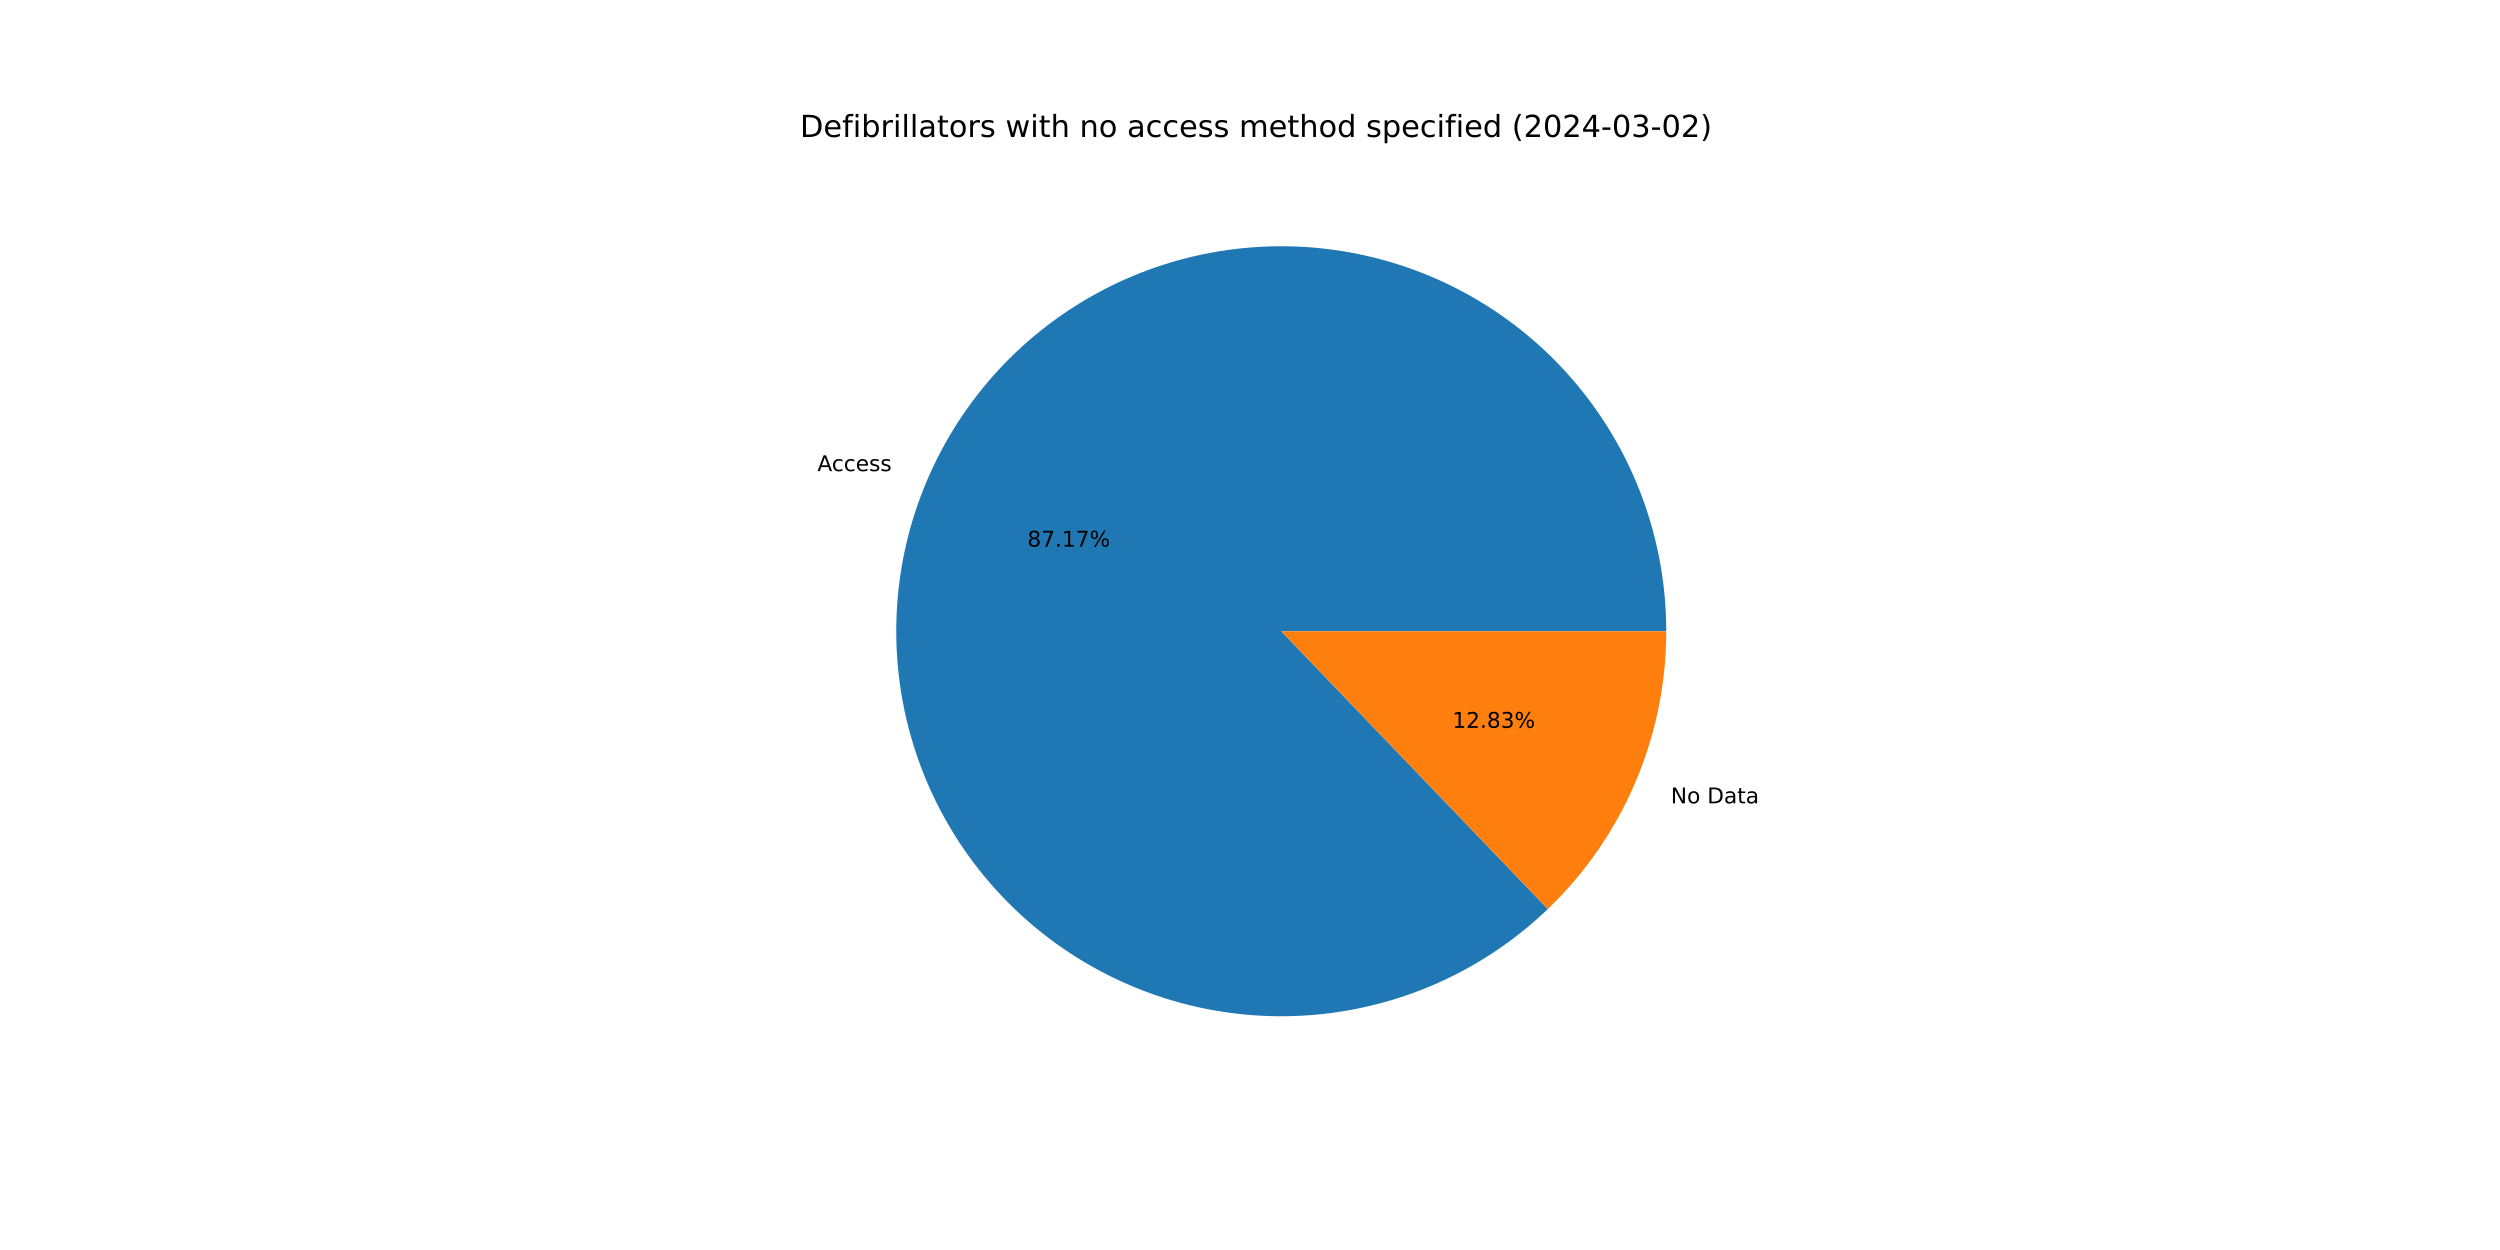
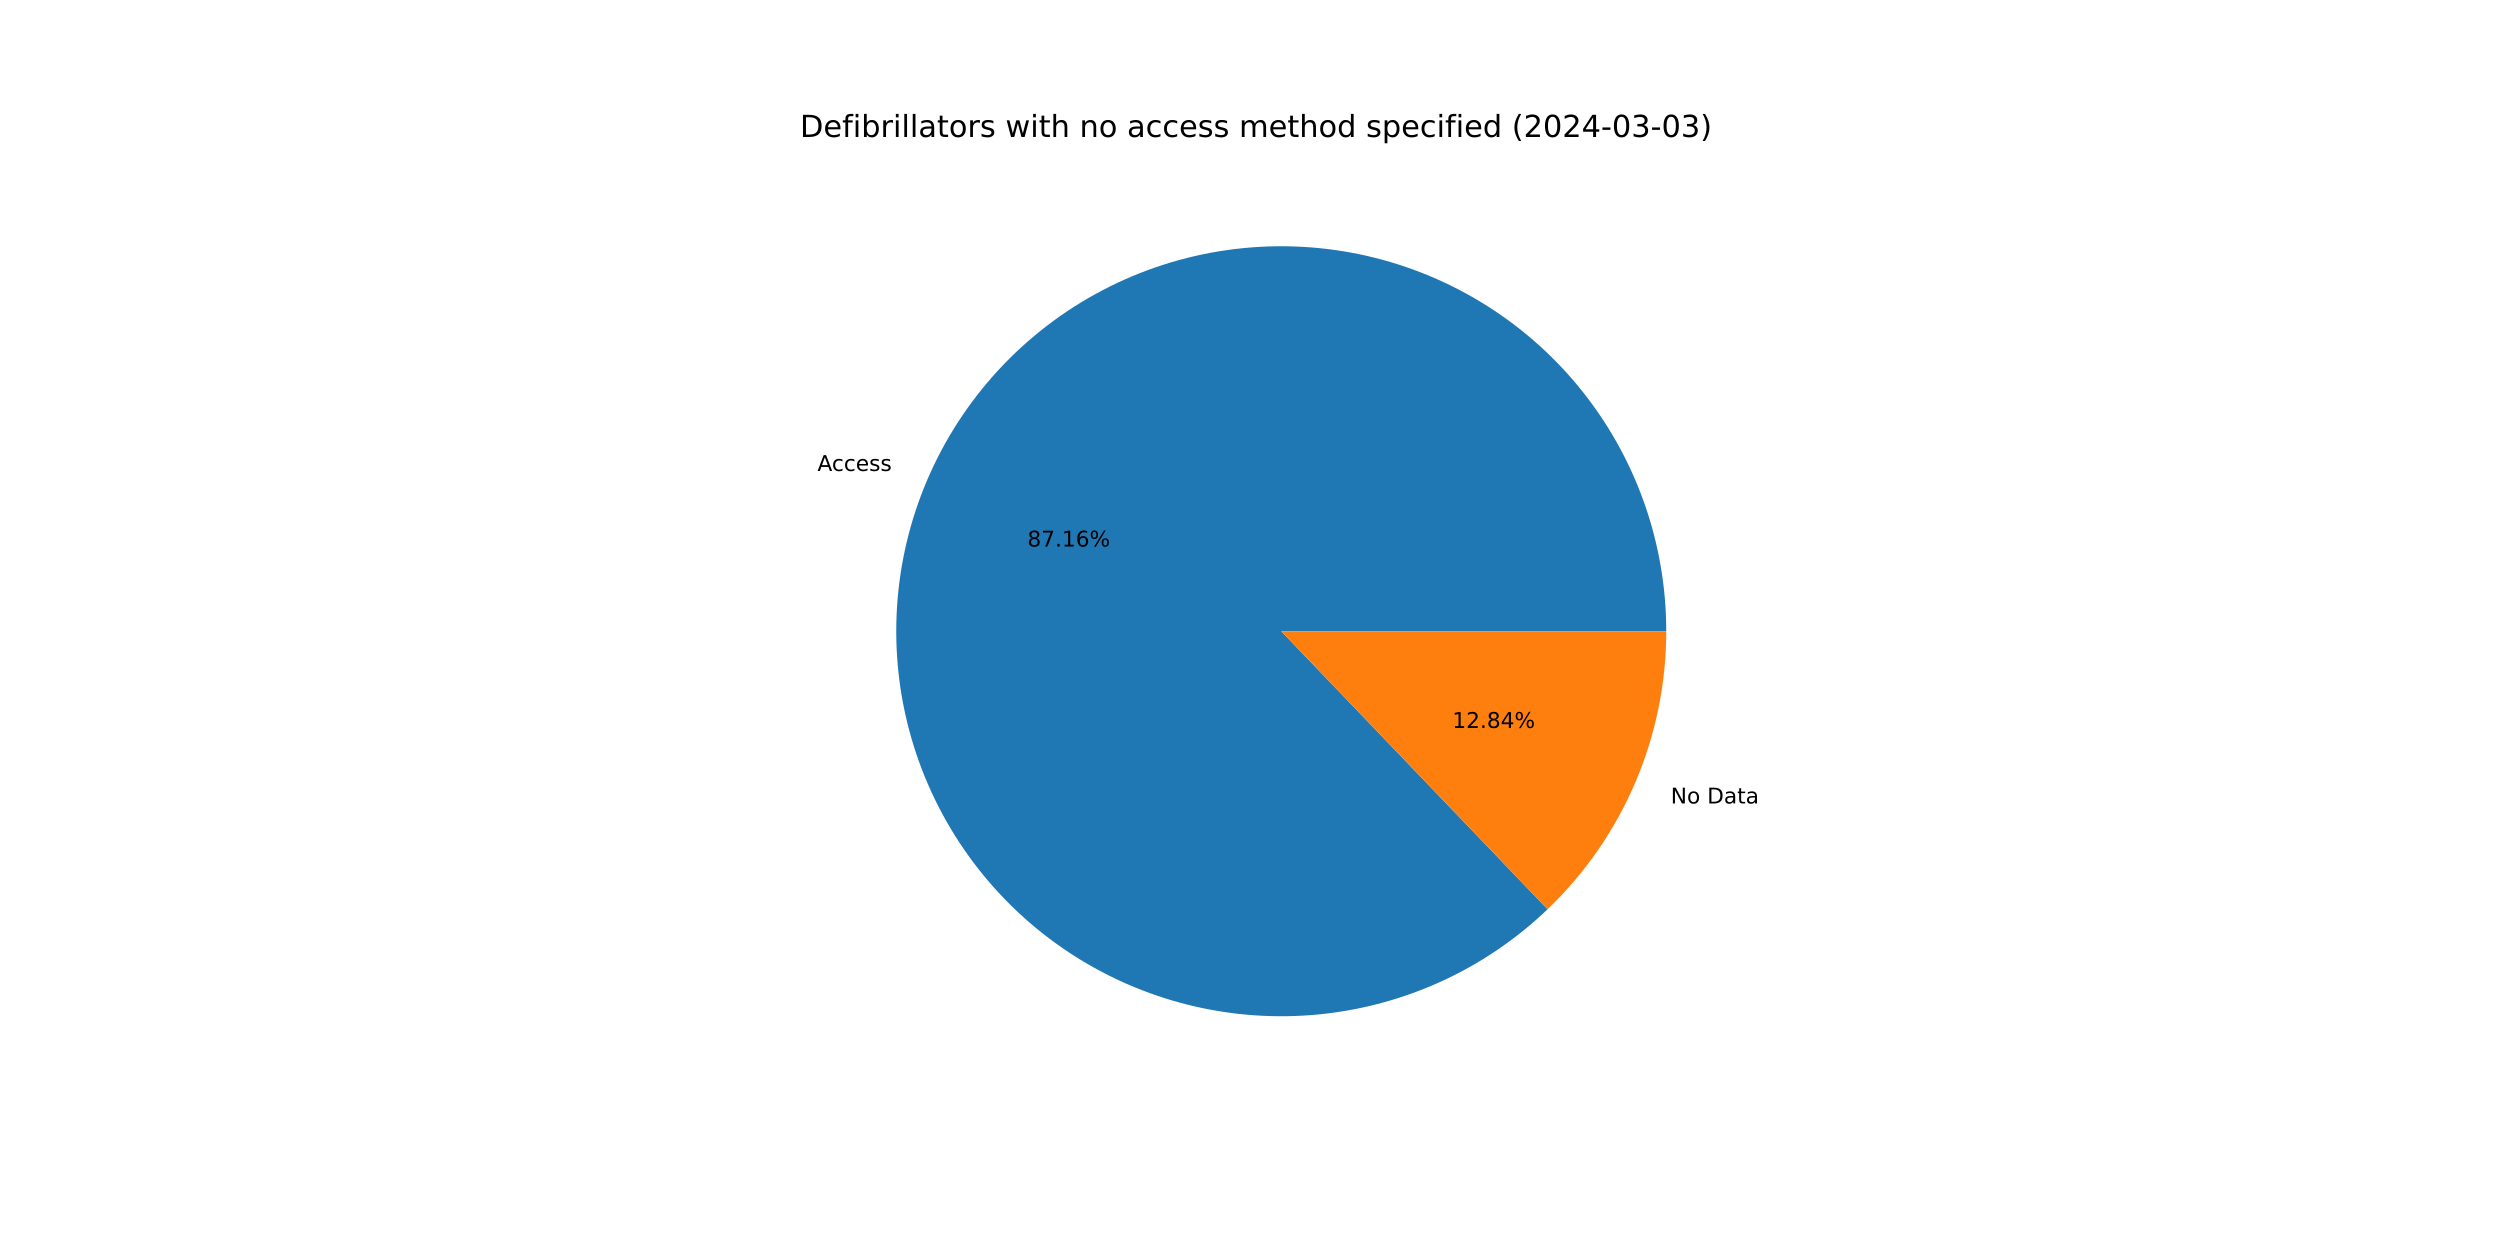
<svg xmlns="http://www.w3.org/2000/svg" xmlns:xlink="http://www.w3.org/1999/xlink" width="1152pt" height="576pt" viewBox="0 0 1152 576" version="1.1">
  <defs>
    <style type="text/css">*{stroke-linejoin: round; stroke-linecap: butt}</style>
  </defs>
  <g id="figure_1">
    <g id="patch_1">
      <path d="M 0 576  L 1152 576  L 1152 0  L 0 0  z " style="fill: #ffffff" />
    </g>
    <g id="axes_1">
      <g id="patch_2">
-         <path d="M 767.808 290.88  C 767.808 270.587 764.326 250.444 757.514 231.329  C 750.703 212.213 740.661 194.407 727.828 178.688  C 714.995 162.968 699.559 149.566 682.194 139.066  C 664.829 128.566 645.79 121.123 625.908 117.062  C 606.026 113 585.593 112.38 565.501 115.228  C 545.409 118.076 525.954 124.35 507.984 133.777  C 490.014 143.205 473.794 155.646 460.031 170.558  C 446.268 185.47 435.165 202.634 427.206 221.301  C 419.247 239.968 414.55 259.863 413.319 280.118  C 412.088 300.374 414.341 320.691 419.981 340.185  C 425.621 359.678 434.563 378.06 446.419 394.529  C 458.275 410.998 472.869 425.312 489.566 436.846  C 506.262 448.38 524.814 456.964 544.414 462.224  C 564.013 467.484 584.37 469.343 604.598 467.719  C 624.825 466.095 644.625 461.012 663.134 452.693  C 681.643 444.373 698.588 432.939 713.231 418.889  L 590.4 290.88  z " style="fill: #1f77b4" />
+         <path d="M 767.808 290.88  C 767.808 270.59 764.327 250.45 757.517 231.337  C 750.708 212.224 740.669 194.42 727.84 178.702  C 715.01 162.983 699.578 149.581 682.217 139.08  C 664.856 128.579 645.822 121.134 625.943 117.069  C 606.065 113.004 585.636 112.379 565.546 115.222  C 545.456 118.064 526.002 124.332 508.032 133.752  C 490.062 143.173 473.84 155.606 460.073 170.512  C 446.307 185.417 435.199 202.574 427.234 221.235  C 419.269 239.896 414.564 259.785 413.324 280.037  C 412.084 300.289 414.327 320.605 419.956 340.098  C 425.585 359.591 434.516 377.975 446.361 394.449  C 458.206 410.922 472.79 425.242 489.477 436.784  C 506.164 448.327 524.707 456.921 544.3 462.194  C 563.893 467.466 584.246 469.338 604.472 467.729  C 624.698 466.12 644.498 461.052 663.011 452.748  C 681.523 444.444 698.475 433.025 713.126 418.989  L 590.4 290.88  z " style="fill: #1f77b4" />
      </g>
      <g id="patch_3">
-         <path d="M 713.231 418.889  C 730.485 402.332 744.216 382.456 753.594 360.459  C 762.973 338.462 767.808 314.793 767.808 290.88  L 590.4 290.88  z " style="fill: #ff7f0e" />
+         <path d="M 713.126 418.989  C 730.412 402.429 744.169 382.541 753.566 360.525  C 762.963 338.509 767.808 314.818 767.808 290.88  L 590.4 290.88  z " style="fill: #ff7f0e" />
      </g>
      <g id="matplotlib.axis_1" />
      <g id="matplotlib.axis_2" />
      <g id="text_1">
-         <g transform="translate(376.652 217.1025) scale(0.1 -0.1)">
+         <g transform="translate(376.6831 217.0295) scale(0.1 -0.1)">
          <defs>
            <path id="DejaVuSans-41" d="M 2188 4044  L 1331 1722  L 3047 1722  L 2188 4044  z M 1831 4666  L 2547 4666  L 4325 0  L 3669 0  L 3244 1197  L 1141 1197  L 716 0  L 50 0  L 1831 4666  z " transform="scale(0.015625)" />
            <path id="DejaVuSans-63" d="M 3122 3366  L 3122 2828  Q 2878 2963 2633 3030  Q 2388 3097 2138 3097  Q 1578 3097 1268 2742  Q 959 2388 959 1747  Q 959 1106 1268 751  Q 1578 397 2138 397  Q 2388 397 2633 464  Q 2878 531 3122 666  L 3122 134  Q 2881 22 2623 -34  Q 2366 -91 2075 -91  Q 1284 -91 818 406  Q 353 903 353 1747  Q 353 2603 823 3093  Q 1294 3584 2113 3584  Q 2378 3584 2631 3529  Q 2884 3475 3122 3366  z " transform="scale(0.015625)" />
            <path id="DejaVuSans-65" d="M 3597 1894  L 3597 1613  L 953 1613  Q 991 1019 1311 708  Q 1631 397 2203 397  Q 2534 397 2845 478  Q 3156 559 3463 722  L 3463 178  Q 3153 47 2828 -22  Q 2503 -91 2169 -91  Q 1331 -91 842 396  Q 353 884 353 1716  Q 353 2575 817 3079  Q 1281 3584 2069 3584  Q 2775 3584 3186 3129  Q 3597 2675 3597 1894  z M 3022 2063  Q 3016 2534 2758 2815  Q 2500 3097 2075 3097  Q 1594 3097 1305 2825  Q 1016 2553 972 2059  L 3022 2063  z " transform="scale(0.015625)" />
            <path id="DejaVuSans-73" d="M 2834 3397  L 2834 2853  Q 2591 2978 2328 3040  Q 2066 3103 1784 3103  Q 1356 3103 1142 2972  Q 928 2841 928 2578  Q 928 2378 1081 2264  Q 1234 2150 1697 2047  L 1894 2003  Q 2506 1872 2764 1633  Q 3022 1394 3022 966  Q 3022 478 2636 193  Q 2250 -91 1575 -91  Q 1294 -91 989 -36  Q 684 19 347 128  L 347 722  Q 666 556 975 473  Q 1284 391 1588 391  Q 1994 391 2212 530  Q 2431 669 2431 922  Q 2431 1156 2273 1281  Q 2116 1406 1581 1522  L 1381 1569  Q 847 1681 609 1914  Q 372 2147 372 2553  Q 372 3047 722 3315  Q 1072 3584 1716 3584  Q 2034 3584 2315 3537  Q 2597 3491 2834 3397  z " transform="scale(0.015625)" />
          </defs>
          <use xlink:href="#DejaVuSans-41" />
          <use xlink:href="#DejaVuSans-63" x="66.658" />
          <use xlink:href="#DejaVuSans-63" x="121.639" />
          <use xlink:href="#DejaVuSans-65" x="176.619" />
          <use xlink:href="#DejaVuSans-73" x="238.143" />
          <use xlink:href="#DejaVuSans-73" x="290.242" />
        </g>
      </g>
      <g id="text_2">
-         <g transform="translate(473.4186 251.892) scale(0.1 -0.1)">
+         <g transform="translate(473.4356 251.8522) scale(0.1 -0.1)">
          <defs>
            <path id="DejaVuSans-38" d="M 2034 2216  Q 1584 2216 1326 1975  Q 1069 1734 1069 1313  Q 1069 891 1326 650  Q 1584 409 2034 409  Q 2484 409 2743 651  Q 3003 894 3003 1313  Q 3003 1734 2745 1975  Q 2488 2216 2034 2216  z M 1403 2484  Q 997 2584 770 2862  Q 544 3141 544 3541  Q 544 4100 942 4425  Q 1341 4750 2034 4750  Q 2731 4750 3128 4425  Q 3525 4100 3525 3541  Q 3525 3141 3298 2862  Q 3072 2584 2669 2484  Q 3125 2378 3379 2068  Q 3634 1759 3634 1313  Q 3634 634 3220 271  Q 2806 -91 2034 -91  Q 1263 -91 848 271  Q 434 634 434 1313  Q 434 1759 690 2068  Q 947 2378 1403 2484  z M 1172 3481  Q 1172 3119 1398 2916  Q 1625 2713 2034 2713  Q 2441 2713 2670 2916  Q 2900 3119 2900 3481  Q 2900 3844 2670 4047  Q 2441 4250 2034 4250  Q 1625 4250 1398 4047  Q 1172 3844 1172 3481  z " transform="scale(0.015625)" />
            <path id="DejaVuSans-37" d="M 525 4666  L 3525 4666  L 3525 4397  L 1831 0  L 1172 0  L 2766 4134  L 525 4134  L 525 4666  z " transform="scale(0.015625)" />
            <path id="DejaVuSans-2e" d="M 684 794  L 1344 794  L 1344 0  L 684 0  L 684 794  z " transform="scale(0.015625)" />
            <path id="DejaVuSans-31" d="M 794 531  L 1825 531  L 1825 4091  L 703 3866  L 703 4441  L 1819 4666  L 2450 4666  L 2450 531  L 3481 531  L 3481 0  L 794 0  L 794 531  z " transform="scale(0.015625)" />
+             <path id="DejaVuSans-36" d="M 2113 2584  Q 1688 2584 1439 2293  Q 1191 2003 1191 1497  Q 1191 994 1439 701  Q 1688 409 2113 409  Q 2538 409 2786 701  Q 3034 994 3034 1497  Q 3034 2003 2786 2293  Q 2538 2584 2113 2584  z M 3366 4563  L 3366 3988  Q 3128 4100 2886 4159  Q 2644 4219 2406 4219  Q 1781 4219 1451 3797  Q 1122 3375 1075 2522  Q 1259 2794 1537 2939  Q 1816 3084 2150 3084  Q 2853 3084 3261 2657  Q 3669 2231 3669 1497  Q 3669 778 3244 343  Q 2819 -91 2113 -91  Q 1303 -91 875 529  Q 447 1150 447 2328  Q 447 3434 972 4092  Q 1497 4750 2381 4750  Q 2619 4750 2861 4703  Q 3103 4656 3366 4563  z " transform="scale(0.015625)" />
            <path id="DejaVuSans-25" d="M 4653 2053  Q 4381 2053 4226 1822  Q 4072 1591 4072 1178  Q 4072 772 4226 539  Q 4381 306 4653 306  Q 4919 306 5073 539  Q 5228 772 5228 1178  Q 5228 1588 5073 1820  Q 4919 2053 4653 2053  z M 4653 2450  Q 5147 2450 5437 2106  Q 5728 1763 5728 1178  Q 5728 594 5436 251  Q 5144 -91 4653 -91  Q 4153 -91 3862 251  Q 3572 594 3572 1178  Q 3572 1766 3864 2108  Q 4156 2450 4653 2450  z M 1428 4353  Q 1159 4353 1004 4120  Q 850 3888 850 3481  Q 850 3069 1003 2837  Q 1156 2606 1428 2606  Q 1700 2606 1854 2837  Q 2009 3069 2009 3481  Q 2009 3884 1853 4118  Q 1697 4353 1428 4353  z M 4250 4750  L 4750 4750  L 1831 -91  L 1331 -91  L 4250 4750  z M 1428 4750  Q 1922 4750 2215 4408  Q 2509 4066 2509 3481  Q 2509 2891 2217 2550  Q 1925 2209 1428 2209  Q 931 2209 642 2551  Q 353 2894 353 3481  Q 353 4063 643 4406  Q 934 4750 1428 4750  z " transform="scale(0.015625)" />
          </defs>
          <use xlink:href="#DejaVuSans-38" />
          <use xlink:href="#DejaVuSans-37" x="63.623" />
          <use xlink:href="#DejaVuSans-2e" x="127.246" />
          <use xlink:href="#DejaVuSans-31" x="159.033" />
-           <use xlink:href="#DejaVuSans-37" x="222.656" />
+           <use xlink:href="#DejaVuSans-36" x="222.656" />
          <use xlink:href="#DejaVuSans-25" x="286.279" />
        </g>
      </g>
      <g id="text_3">
-         <g transform="translate(769.9137 370.1762) scale(0.1 -0.1)">
+         <g transform="translate(769.8825 370.2493) scale(0.1 -0.1)">
          <defs>
            <path id="DejaVuSans-4e" d="M 628 4666  L 1478 4666  L 3547 763  L 3547 4666  L 4159 4666  L 4159 0  L 3309 0  L 1241 3903  L 1241 0  L 628 0  L 628 4666  z " transform="scale(0.015625)" />
            <path id="DejaVuSans-6f" d="M 1959 3097  Q 1497 3097 1228 2736  Q 959 2375 959 1747  Q 959 1119 1226 758  Q 1494 397 1959 397  Q 2419 397 2687 759  Q 2956 1122 2956 1747  Q 2956 2369 2687 2733  Q 2419 3097 1959 3097  z M 1959 3584  Q 2709 3584 3137 3096  Q 3566 2609 3566 1747  Q 3566 888 3137 398  Q 2709 -91 1959 -91  Q 1206 -91 779 398  Q 353 888 353 1747  Q 353 2609 779 3096  Q 1206 3584 1959 3584  z " transform="scale(0.015625)" />
            <path id="DejaVuSans-20" transform="scale(0.015625)" />
            <path id="DejaVuSans-44" d="M 1259 4147  L 1259 519  L 2022 519  Q 2988 519 3436 956  Q 3884 1394 3884 2338  Q 3884 3275 3436 3711  Q 2988 4147 2022 4147  L 1259 4147  z M 628 4666  L 1925 4666  Q 3281 4666 3915 4102  Q 4550 3538 4550 2338  Q 4550 1131 3912 565  Q 3275 0 1925 0  L 628 0  L 628 4666  z " transform="scale(0.015625)" />
            <path id="DejaVuSans-61" d="M 2194 1759  Q 1497 1759 1228 1600  Q 959 1441 959 1056  Q 959 750 1161 570  Q 1363 391 1709 391  Q 2188 391 2477 730  Q 2766 1069 2766 1631  L 2766 1759  L 2194 1759  z M 3341 1997  L 3341 0  L 2766 0  L 2766 531  Q 2569 213 2275 61  Q 1981 -91 1556 -91  Q 1019 -91 701 211  Q 384 513 384 1019  Q 384 1609 779 1909  Q 1175 2209 1959 2209  L 2766 2209  L 2766 2266  Q 2766 2663 2505 2880  Q 2244 3097 1772 3097  Q 1472 3097 1187 3025  Q 903 2953 641 2809  L 641 3341  Q 956 3463 1253 3523  Q 1550 3584 1831 3584  Q 2591 3584 2966 3190  Q 3341 2797 3341 1997  z " transform="scale(0.015625)" />
            <path id="DejaVuSans-74" d="M 1172 4494  L 1172 3500  L 2356 3500  L 2356 3053  L 1172 3053  L 1172 1153  Q 1172 725 1289 603  Q 1406 481 1766 481  L 2356 481  L 2356 0  L 1766 0  Q 1100 0 847 248  Q 594 497 594 1153  L 594 3053  L 172 3053  L 172 3500  L 594 3500  L 594 4494  L 1172 4494  z " transform="scale(0.015625)" />
          </defs>
          <use xlink:href="#DejaVuSans-4e" />
          <use xlink:href="#DejaVuSans-6f" x="74.805" />
          <use xlink:href="#DejaVuSans-20" x="135.986" />
          <use xlink:href="#DejaVuSans-44" x="167.773" />
          <use xlink:href="#DejaVuSans-61" x="244.775" />
          <use xlink:href="#DejaVuSans-74" x="306.055" />
          <use xlink:href="#DejaVuSans-61" x="345.264" />
        </g>
      </g>
      <g id="text_4">
-         <g transform="translate(669.2517 335.3868) scale(0.1 -0.1)">
+         <g transform="translate(669.2347 335.4266) scale(0.1 -0.1)">
          <defs>
            <path id="DejaVuSans-32" d="M 1228 531  L 3431 531  L 3431 0  L 469 0  L 469 531  Q 828 903 1448 1529  Q 2069 2156 2228 2338  Q 2531 2678 2651 2914  Q 2772 3150 2772 3378  Q 2772 3750 2511 3984  Q 2250 4219 1831 4219  Q 1534 4219 1204 4116  Q 875 4013 500 3803  L 500 4441  Q 881 4594 1212 4672  Q 1544 4750 1819 4750  Q 2544 4750 2975 4387  Q 3406 4025 3406 3419  Q 3406 3131 3298 2873  Q 3191 2616 2906 2266  Q 2828 2175 2409 1742  Q 1991 1309 1228 531  z " transform="scale(0.015625)" />
-             <path id="DejaVuSans-33" d="M 2597 2516  Q 3050 2419 3304 2112  Q 3559 1806 3559 1356  Q 3559 666 3084 287  Q 2609 -91 1734 -91  Q 1441 -91 1130 -33  Q 819 25 488 141  L 488 750  Q 750 597 1062 519  Q 1375 441 1716 441  Q 2309 441 2620 675  Q 2931 909 2931 1356  Q 2931 1769 2642 2001  Q 2353 2234 1838 2234  L 1294 2234  L 1294 2753  L 1863 2753  Q 2328 2753 2575 2939  Q 2822 3125 2822 3475  Q 2822 3834 2567 4026  Q 2313 4219 1838 4219  Q 1578 4219 1281 4162  Q 984 4106 628 3988  L 628 4550  Q 988 4650 1302 4700  Q 1616 4750 1894 4750  Q 2613 4750 3031 4423  Q 3450 4097 3450 3541  Q 3450 3153 3228 2886  Q 3006 2619 2597 2516  z " transform="scale(0.015625)" />
+             <path id="DejaVuSans-34" d="M 2419 4116  L 825 1625  L 2419 1625  L 2419 4116  z M 2253 4666  L 3047 4666  L 3047 1625  L 3713 1625  L 3713 1100  L 3047 1100  L 3047 0  L 2419 0  L 2419 1100  L 313 1100  L 313 1709  L 2253 4666  z " transform="scale(0.015625)" />
          </defs>
          <use xlink:href="#DejaVuSans-31" />
          <use xlink:href="#DejaVuSans-32" x="63.623" />
          <use xlink:href="#DejaVuSans-2e" x="127.246" />
          <use xlink:href="#DejaVuSans-38" x="159.033" />
-           <use xlink:href="#DejaVuSans-33" x="222.656" />
+           <use xlink:href="#DejaVuSans-34" x="222.656" />
          <use xlink:href="#DejaVuSans-25" x="286.279" />
        </g>
      </g>
      <g id="text_5">
        <g transform="translate(368.64 63.12) scale(0.14 -0.14)">
          <defs>
            <path id="DejaVuSans-66" d="M 2375 4863  L 2375 4384  L 1825 4384  Q 1516 4384 1395 4259  Q 1275 4134 1275 3809  L 1275 3500  L 2222 3500  L 2222 3053  L 1275 3053  L 1275 0  L 697 0  L 697 3053  L 147 3053  L 147 3500  L 697 3500  L 697 3744  Q 697 4328 969 4595  Q 1241 4863 1831 4863  L 2375 4863  z " transform="scale(0.015625)" />
            <path id="DejaVuSans-69" d="M 603 3500  L 1178 3500  L 1178 0  L 603 0  L 603 3500  z M 603 4863  L 1178 4863  L 1178 4134  L 603 4134  L 603 4863  z " transform="scale(0.015625)" />
            <path id="DejaVuSans-62" d="M 3116 1747  Q 3116 2381 2855 2742  Q 2594 3103 2138 3103  Q 1681 3103 1420 2742  Q 1159 2381 1159 1747  Q 1159 1113 1420 752  Q 1681 391 2138 391  Q 2594 391 2855 752  Q 3116 1113 3116 1747  z M 1159 2969  Q 1341 3281 1617 3432  Q 1894 3584 2278 3584  Q 2916 3584 3314 3078  Q 3713 2572 3713 1747  Q 3713 922 3314 415  Q 2916 -91 2278 -91  Q 1894 -91 1617 61  Q 1341 213 1159 525  L 1159 0  L 581 0  L 581 4863  L 1159 4863  L 1159 2969  z " transform="scale(0.015625)" />
            <path id="DejaVuSans-72" d="M 2631 2963  Q 2534 3019 2420 3045  Q 2306 3072 2169 3072  Q 1681 3072 1420 2755  Q 1159 2438 1159 1844  L 1159 0  L 581 0  L 581 3500  L 1159 3500  L 1159 2956  Q 1341 3275 1631 3429  Q 1922 3584 2338 3584  Q 2397 3584 2469 3576  Q 2541 3569 2628 3553  L 2631 2963  z " transform="scale(0.015625)" />
            <path id="DejaVuSans-6c" d="M 603 4863  L 1178 4863  L 1178 0  L 603 0  L 603 4863  z " transform="scale(0.015625)" />
            <path id="DejaVuSans-77" d="M 269 3500  L 844 3500  L 1563 769  L 2278 3500  L 2956 3500  L 3675 769  L 4391 3500  L 4966 3500  L 4050 0  L 3372 0  L 2619 2869  L 1863 0  L 1184 0  L 269 3500  z " transform="scale(0.015625)" />
            <path id="DejaVuSans-68" d="M 3513 2113  L 3513 0  L 2938 0  L 2938 2094  Q 2938 2591 2744 2837  Q 2550 3084 2163 3084  Q 1697 3084 1428 2787  Q 1159 2491 1159 1978  L 1159 0  L 581 0  L 581 4863  L 1159 4863  L 1159 2956  Q 1366 3272 1645 3428  Q 1925 3584 2291 3584  Q 2894 3584 3203 3211  Q 3513 2838 3513 2113  z " transform="scale(0.015625)" />
            <path id="DejaVuSans-6e" d="M 3513 2113  L 3513 0  L 2938 0  L 2938 2094  Q 2938 2591 2744 2837  Q 2550 3084 2163 3084  Q 1697 3084 1428 2787  Q 1159 2491 1159 1978  L 1159 0  L 581 0  L 581 3500  L 1159 3500  L 1159 2956  Q 1366 3272 1645 3428  Q 1925 3584 2291 3584  Q 2894 3584 3203 3211  Q 3513 2838 3513 2113  z " transform="scale(0.015625)" />
            <path id="DejaVuSans-6d" d="M 3328 2828  Q 3544 3216 3844 3400  Q 4144 3584 4550 3584  Q 5097 3584 5394 3201  Q 5691 2819 5691 2113  L 5691 0  L 5113 0  L 5113 2094  Q 5113 2597 4934 2840  Q 4756 3084 4391 3084  Q 3944 3084 3684 2787  Q 3425 2491 3425 1978  L 3425 0  L 2847 0  L 2847 2094  Q 2847 2600 2669 2842  Q 2491 3084 2119 3084  Q 1678 3084 1418 2786  Q 1159 2488 1159 1978  L 1159 0  L 581 0  L 581 3500  L 1159 3500  L 1159 2956  Q 1356 3278 1631 3431  Q 1906 3584 2284 3584  Q 2666 3584 2933 3390  Q 3200 3197 3328 2828  z " transform="scale(0.015625)" />
            <path id="DejaVuSans-64" d="M 2906 2969  L 2906 4863  L 3481 4863  L 3481 0  L 2906 0  L 2906 525  Q 2725 213 2448 61  Q 2172 -91 1784 -91  Q 1150 -91 751 415  Q 353 922 353 1747  Q 353 2572 751 3078  Q 1150 3584 1784 3584  Q 2172 3584 2448 3432  Q 2725 3281 2906 2969  z M 947 1747  Q 947 1113 1208 752  Q 1469 391 1925 391  Q 2381 391 2643 752  Q 2906 1113 2906 1747  Q 2906 2381 2643 2742  Q 2381 3103 1925 3103  Q 1469 3103 1208 2742  Q 947 2381 947 1747  z " transform="scale(0.015625)" />
            <path id="DejaVuSans-70" d="M 1159 525  L 1159 -1331  L 581 -1331  L 581 3500  L 1159 3500  L 1159 2969  Q 1341 3281 1617 3432  Q 1894 3584 2278 3584  Q 2916 3584 3314 3078  Q 3713 2572 3713 1747  Q 3713 922 3314 415  Q 2916 -91 2278 -91  Q 1894 -91 1617 61  Q 1341 213 1159 525  z M 3116 1747  Q 3116 2381 2855 2742  Q 2594 3103 2138 3103  Q 1681 3103 1420 2742  Q 1159 2381 1159 1747  Q 1159 1113 1420 752  Q 1681 391 2138 391  Q 2594 391 2855 752  Q 3116 1113 3116 1747  z " transform="scale(0.015625)" />
            <path id="DejaVuSans-28" d="M 1984 4856  Q 1566 4138 1362 3434  Q 1159 2731 1159 2009  Q 1159 1288 1364 580  Q 1569 -128 1984 -844  L 1484 -844  Q 1016 -109 783 600  Q 550 1309 550 2009  Q 550 2706 781 3412  Q 1013 4119 1484 4856  L 1984 4856  z " transform="scale(0.015625)" />
            <path id="DejaVuSans-30" d="M 2034 4250  Q 1547 4250 1301 3770  Q 1056 3291 1056 2328  Q 1056 1369 1301 889  Q 1547 409 2034 409  Q 2525 409 2770 889  Q 3016 1369 3016 2328  Q 3016 3291 2770 3770  Q 2525 4250 2034 4250  z M 2034 4750  Q 2819 4750 3233 4129  Q 3647 3509 3647 2328  Q 3647 1150 3233 529  Q 2819 -91 2034 -91  Q 1250 -91 836 529  Q 422 1150 422 2328  Q 422 3509 836 4129  Q 1250 4750 2034 4750  z " transform="scale(0.015625)" />
-             <path id="DejaVuSans-34" d="M 2419 4116  L 825 1625  L 2419 1625  L 2419 4116  z M 2253 4666  L 3047 4666  L 3047 1625  L 3713 1625  L 3713 1100  L 3047 1100  L 3047 0  L 2419 0  L 2419 1100  L 313 1100  L 313 1709  L 2253 4666  z " transform="scale(0.015625)" />
            <path id="DejaVuSans-2d" d="M 313 2009  L 1997 2009  L 1997 1497  L 313 1497  L 313 2009  z " transform="scale(0.015625)" />
+             <path id="DejaVuSans-33" d="M 2597 2516  Q 3050 2419 3304 2112  Q 3559 1806 3559 1356  Q 3559 666 3084 287  Q 2609 -91 1734 -91  Q 1441 -91 1130 -33  Q 819 25 488 141  L 488 750  Q 750 597 1062 519  Q 1375 441 1716 441  Q 2309 441 2620 675  Q 2931 909 2931 1356  Q 2931 1769 2642 2001  Q 2353 2234 1838 2234  L 1294 2234  L 1294 2753  L 1863 2753  Q 2328 2753 2575 2939  Q 2822 3125 2822 3475  Q 2822 3834 2567 4026  Q 2313 4219 1838 4219  Q 1578 4219 1281 4162  Q 984 4106 628 3988  L 628 4550  Q 988 4650 1302 4700  Q 1616 4750 1894 4750  Q 2613 4750 3031 4423  Q 3450 4097 3450 3541  Q 3450 3153 3228 2886  Q 3006 2619 2597 2516  z " transform="scale(0.015625)" />
            <path id="DejaVuSans-29" d="M 513 4856  L 1013 4856  Q 1481 4119 1714 3412  Q 1947 2706 1947 2009  Q 1947 1309 1714 600  Q 1481 -109 1013 -844  L 513 -844  Q 928 -128 1133 580  Q 1338 1288 1338 2009  Q 1338 2731 1133 3434  Q 928 4138 513 4856  z " transform="scale(0.015625)" />
          </defs>
          <use xlink:href="#DejaVuSans-44" />
          <use xlink:href="#DejaVuSans-65" x="77.002" />
          <use xlink:href="#DejaVuSans-66" x="138.525" />
          <use xlink:href="#DejaVuSans-69" x="173.73" />
          <use xlink:href="#DejaVuSans-62" x="201.514" />
          <use xlink:href="#DejaVuSans-72" x="264.99" />
          <use xlink:href="#DejaVuSans-69" x="306.104" />
          <use xlink:href="#DejaVuSans-6c" x="333.887" />
          <use xlink:href="#DejaVuSans-6c" x="361.67" />
          <use xlink:href="#DejaVuSans-61" x="389.453" />
          <use xlink:href="#DejaVuSans-74" x="450.732" />
          <use xlink:href="#DejaVuSans-6f" x="489.941" />
          <use xlink:href="#DejaVuSans-72" x="551.123" />
          <use xlink:href="#DejaVuSans-73" x="592.236" />
          <use xlink:href="#DejaVuSans-20" x="644.336" />
          <use xlink:href="#DejaVuSans-77" x="676.123" />
          <use xlink:href="#DejaVuSans-69" x="757.91" />
          <use xlink:href="#DejaVuSans-74" x="785.693" />
          <use xlink:href="#DejaVuSans-68" x="824.902" />
          <use xlink:href="#DejaVuSans-20" x="888.281" />
          <use xlink:href="#DejaVuSans-6e" x="920.068" />
          <use xlink:href="#DejaVuSans-6f" x="983.447" />
          <use xlink:href="#DejaVuSans-20" x="1044.629" />
          <use xlink:href="#DejaVuSans-61" x="1076.416" />
          <use xlink:href="#DejaVuSans-63" x="1137.695" />
          <use xlink:href="#DejaVuSans-63" x="1192.676" />
          <use xlink:href="#DejaVuSans-65" x="1247.656" />
          <use xlink:href="#DejaVuSans-73" x="1309.18" />
          <use xlink:href="#DejaVuSans-73" x="1361.279" />
          <use xlink:href="#DejaVuSans-20" x="1413.379" />
          <use xlink:href="#DejaVuSans-6d" x="1445.166" />
          <use xlink:href="#DejaVuSans-65" x="1542.578" />
          <use xlink:href="#DejaVuSans-74" x="1604.102" />
          <use xlink:href="#DejaVuSans-68" x="1643.311" />
          <use xlink:href="#DejaVuSans-6f" x="1706.689" />
          <use xlink:href="#DejaVuSans-64" x="1767.871" />
          <use xlink:href="#DejaVuSans-20" x="1831.348" />
          <use xlink:href="#DejaVuSans-73" x="1863.135" />
          <use xlink:href="#DejaVuSans-70" x="1915.234" />
          <use xlink:href="#DejaVuSans-65" x="1978.711" />
          <use xlink:href="#DejaVuSans-63" x="2040.234" />
          <use xlink:href="#DejaVuSans-69" x="2095.215" />
          <use xlink:href="#DejaVuSans-66" x="2122.998" />
          <use xlink:href="#DejaVuSans-69" x="2158.203" />
          <use xlink:href="#DejaVuSans-65" x="2185.986" />
          <use xlink:href="#DejaVuSans-64" x="2247.51" />
          <use xlink:href="#DejaVuSans-20" x="2310.986" />
          <use xlink:href="#DejaVuSans-28" x="2342.773" />
          <use xlink:href="#DejaVuSans-32" x="2381.787" />
          <use xlink:href="#DejaVuSans-30" x="2445.41" />
          <use xlink:href="#DejaVuSans-32" x="2509.033" />
          <use xlink:href="#DejaVuSans-34" x="2572.656" />
          <use xlink:href="#DejaVuSans-2d" x="2636.279" />
          <use xlink:href="#DejaVuSans-30" x="2672.363" />
          <use xlink:href="#DejaVuSans-33" x="2735.986" />
          <use xlink:href="#DejaVuSans-2d" x="2799.609" />
          <use xlink:href="#DejaVuSans-30" x="2835.693" />
-           <use xlink:href="#DejaVuSans-32" x="2899.316" />
+           <use xlink:href="#DejaVuSans-33" x="2899.316" />
          <use xlink:href="#DejaVuSans-29" x="2962.939" />
        </g>
      </g>
    </g>
  </g>
</svg>
